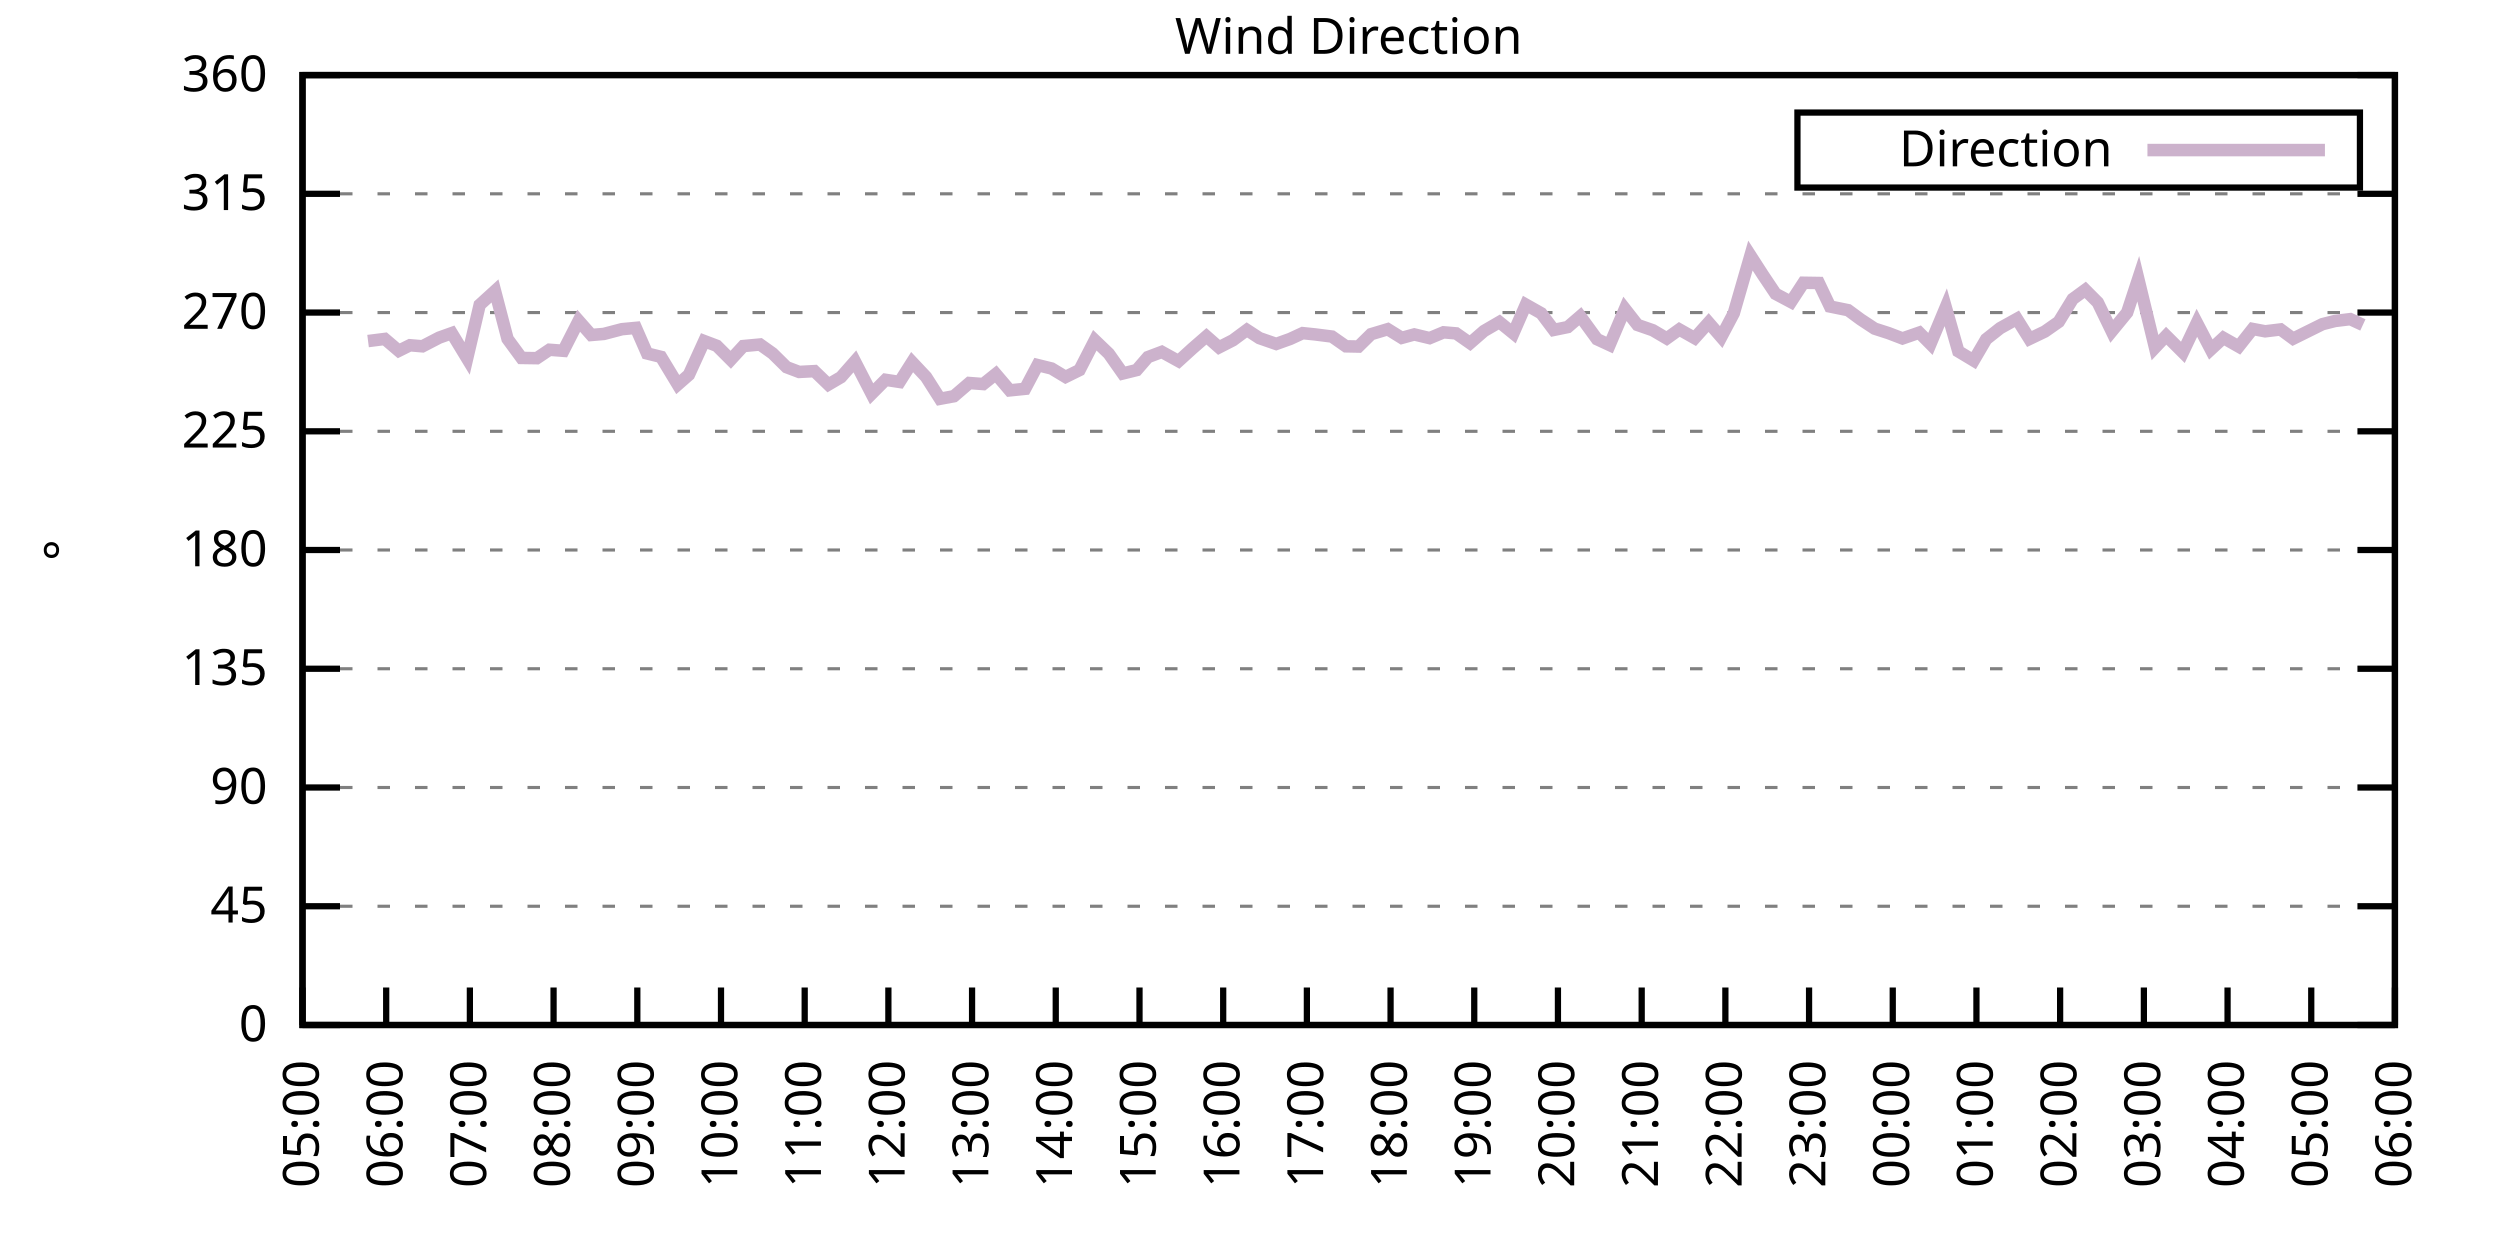
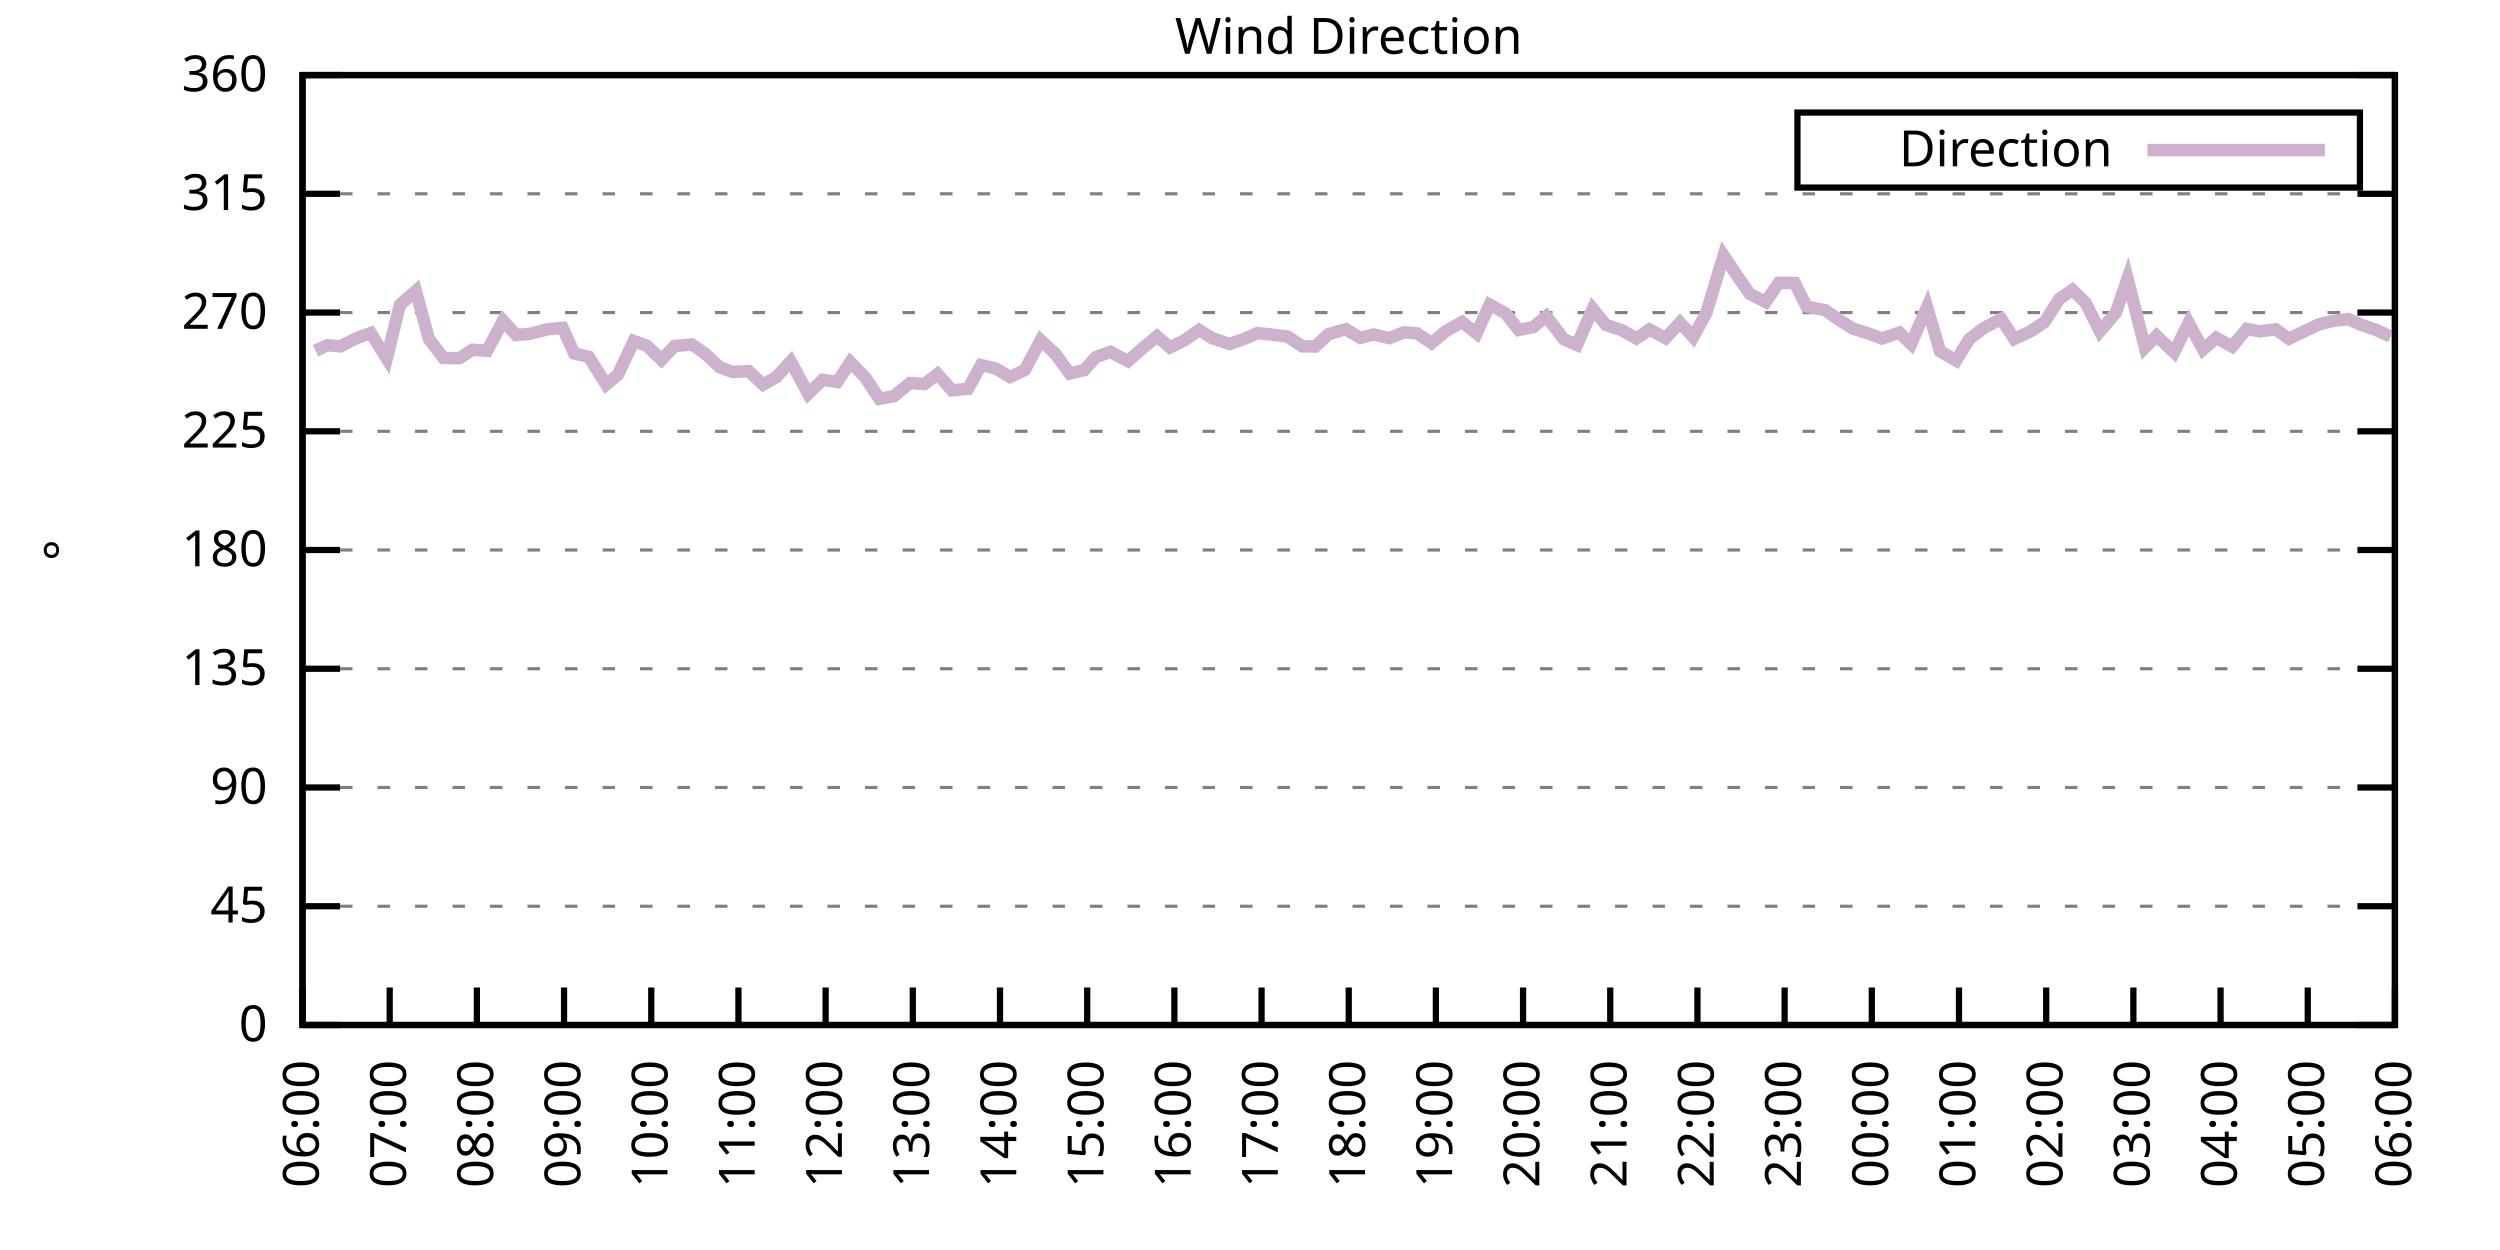
<svg xmlns="http://www.w3.org/2000/svg" xmlns:xlink="http://www.w3.org/1999/xlink" width="400" height="200" viewBox="0 0 400 200">
  <g id="gnuplot_canvas">
    <rect x="0" y="0" width="400" height="200" fill="none" />
    <defs>
      <circle id="gpDot" r="0.5" stroke-width="0.5" stroke="currentColor" />
      <path id="gpPt0" stroke-width="0.333" stroke="currentColor" d="M-1,0 h2 M0,-1 v2" />
      <path id="gpPt1" stroke-width="0.333" stroke="currentColor" d="M-1,-1 L1,1 M1,-1 L-1,1" />
      <path id="gpPt2" stroke-width="0.333" stroke="currentColor" d="M-1,0 L1,0 M0,-1 L0,1 M-1,-1 L1,1 M-1,1 L1,-1" />
      <rect id="gpPt3" stroke-width="0.333" stroke="currentColor" x="-1" y="-1" width="2" height="2" />
      <rect id="gpPt4" stroke-width="0.333" stroke="currentColor" fill="currentColor" x="-1" y="-1" width="2" height="2" />
      <circle id="gpPt5" stroke-width="0.333" stroke="currentColor" cx="0" cy="0" r="1" />
      <use xlink:href="#gpPt5" id="gpPt6" fill="currentColor" stroke="none" />
      <path id="gpPt7" stroke-width="0.333" stroke="currentColor" d="M0,-1.33 L-1.33,0.67 L1.33,0.67 z" />
      <use xlink:href="#gpPt7" id="gpPt8" fill="currentColor" stroke="none" />
      <use xlink:href="#gpPt7" id="gpPt9" stroke="currentColor" transform="rotate(180)" />
      <use xlink:href="#gpPt9" id="gpPt10" fill="currentColor" stroke="none" />
      <use xlink:href="#gpPt3" id="gpPt11" stroke="currentColor" transform="rotate(45)" />
      <use xlink:href="#gpPt11" id="gpPt12" fill="currentColor" stroke="none" />
      <path id="gpPt13" stroke-width="0.333" stroke="currentColor" d="M0,1.330 L1.265,0.411 L0.782,-1.067 L-0.782,-1.076 L-1.265,0.411 z" />
      <use xlink:href="#gpPt13" id="gpPt14" fill="currentColor" stroke="none" />
      <filter id="textbox" filterUnits="objectBoundingBox" x="0" y="0" height="1" width="1">
        <feFlood flood-color="white" flood-opacity="1" result="bgnd" />
        <feComposite in="SourceGraphic" in2="bgnd" operator="atop" />
      </filter>
      <filter id="greybox" filterUnits="objectBoundingBox" x="0" y="0" height="1" width="1">
        <feFlood flood-color="lightgrey" flood-opacity="1" result="grey" />
        <feComposite in="SourceGraphic" in2="grey" operator="atop" />
      </filter>
    </defs>
    <g fill="none" color="white" stroke="currentColor" stroke-width="1.00" stroke-linecap="butt" stroke-linejoin="miter">
</g>
    <g fill="none" color="black" stroke="currentColor" stroke-width="1.00" stroke-linecap="butt" stroke-linejoin="miter">
      <g stroke="none" shape-rendering="crispEdges">
        <polygon fill="rgb(255, 255, 255)" points="48.40,164.00 383.18,164.00 383.18,12.02 48.40,12.02 " />
      </g>
    </g>
    <g fill="none" color="black" stroke="currentColor" stroke-width="1.00" stroke-linecap="butt" stroke-linejoin="miter">
</g>
    <g fill="none" color="black" stroke="black" stroke-width="0.50" stroke-linecap="butt" stroke-linejoin="miter">
</g>
    <g fill="none" color="gray" stroke="currentColor" stroke-width="0.50" stroke-linecap="butt" stroke-linejoin="miter">
      <path stroke="gray" stroke-dasharray="2,4" class="gridline" d="M48.40,164.00 L383.19,164.00  " />
    </g>
    <g fill="none" color="gray" stroke="gray" stroke-width="1.00" stroke-linecap="butt" stroke-linejoin="miter">
</g>
    <g fill="none" color="black" stroke="currentColor" stroke-width="1.00" stroke-linecap="butt" stroke-linejoin="miter">
      <path stroke="black" d="M48.40,164.00 L54.40,164.00 M383.19,164.00 L377.19,164.00  " />
      <g transform="translate(42.80,166.60)" stroke="none" fill="black" font-family="Sans" font-size="8.00" text-anchor="end">
        <text>
          <tspan font-family="Sans"> 0</tspan>
        </text>
      </g>
    </g>
    <g fill="none" color="black" stroke="currentColor" stroke-width="1.00" stroke-linecap="butt" stroke-linejoin="miter">
</g>
    <g fill="none" color="black" stroke="black" stroke-width="0.50" stroke-linecap="butt" stroke-linejoin="miter">
</g>
    <g fill="none" color="gray" stroke="currentColor" stroke-width="0.50" stroke-linecap="butt" stroke-linejoin="miter">
      <path stroke="gray" stroke-dasharray="2,4" class="gridline" d="M48.40,145.00 L383.19,145.00  " />
    </g>
    <g fill="none" color="gray" stroke="gray" stroke-width="1.00" stroke-linecap="butt" stroke-linejoin="miter">
</g>
    <g fill="none" color="black" stroke="currentColor" stroke-width="1.00" stroke-linecap="butt" stroke-linejoin="miter">
      <path stroke="black" d="M48.40,145.00 L54.40,145.00 M383.19,145.00 L377.19,145.00  " />
      <g transform="translate(42.80,147.60)" stroke="none" fill="black" font-family="Sans" font-size="8.00" text-anchor="end">
        <text>
          <tspan font-family="Sans"> 45</tspan>
        </text>
      </g>
    </g>
    <g fill="none" color="black" stroke="currentColor" stroke-width="1.00" stroke-linecap="butt" stroke-linejoin="miter">
</g>
    <g fill="none" color="black" stroke="black" stroke-width="0.50" stroke-linecap="butt" stroke-linejoin="miter">
</g>
    <g fill="none" color="gray" stroke="currentColor" stroke-width="0.50" stroke-linecap="butt" stroke-linejoin="miter">
      <path stroke="gray" stroke-dasharray="2,4" class="gridline" d="M48.40,126.00 L383.19,126.00  " />
    </g>
    <g fill="none" color="gray" stroke="gray" stroke-width="1.00" stroke-linecap="butt" stroke-linejoin="miter">
</g>
    <g fill="none" color="black" stroke="currentColor" stroke-width="1.00" stroke-linecap="butt" stroke-linejoin="miter">
      <path stroke="black" d="M48.40,126.00 L54.40,126.00 M383.19,126.00 L377.19,126.00  " />
      <g transform="translate(42.80,128.60)" stroke="none" fill="black" font-family="Sans" font-size="8.00" text-anchor="end">
        <text>
          <tspan font-family="Sans"> 90</tspan>
        </text>
      </g>
    </g>
    <g fill="none" color="black" stroke="currentColor" stroke-width="1.00" stroke-linecap="butt" stroke-linejoin="miter">
</g>
    <g fill="none" color="black" stroke="black" stroke-width="0.50" stroke-linecap="butt" stroke-linejoin="miter">
</g>
    <g fill="none" color="gray" stroke="currentColor" stroke-width="0.50" stroke-linecap="butt" stroke-linejoin="miter">
      <path stroke="gray" stroke-dasharray="2,4" class="gridline" d="M48.40,107.00 L383.19,107.00  " />
    </g>
    <g fill="none" color="gray" stroke="gray" stroke-width="1.00" stroke-linecap="butt" stroke-linejoin="miter">
</g>
    <g fill="none" color="black" stroke="currentColor" stroke-width="1.00" stroke-linecap="butt" stroke-linejoin="miter">
      <path stroke="black" d="M48.40,107.00 L54.40,107.00 M383.19,107.00 L377.19,107.00  " />
      <g transform="translate(42.80,109.60)" stroke="none" fill="black" font-family="Sans" font-size="8.00" text-anchor="end">
        <text>
          <tspan font-family="Sans"> 135</tspan>
        </text>
      </g>
    </g>
    <g fill="none" color="black" stroke="currentColor" stroke-width="1.00" stroke-linecap="butt" stroke-linejoin="miter">
</g>
    <g fill="none" color="black" stroke="black" stroke-width="0.50" stroke-linecap="butt" stroke-linejoin="miter">
</g>
    <g fill="none" color="gray" stroke="currentColor" stroke-width="0.50" stroke-linecap="butt" stroke-linejoin="miter">
      <path stroke="gray" stroke-dasharray="2,4" class="gridline" d="M48.40,88.00 L383.19,88.00  " />
    </g>
    <g fill="none" color="gray" stroke="gray" stroke-width="1.00" stroke-linecap="butt" stroke-linejoin="miter">
</g>
    <g fill="none" color="black" stroke="currentColor" stroke-width="1.00" stroke-linecap="butt" stroke-linejoin="miter">
      <path stroke="black" d="M48.40,88.00 L54.40,88.00 M383.19,88.00 L377.19,88.00  " />
      <g transform="translate(42.80,90.60)" stroke="none" fill="black" font-family="Sans" font-size="8.00" text-anchor="end">
        <text>
          <tspan font-family="Sans"> 180</tspan>
        </text>
      </g>
    </g>
    <g fill="none" color="black" stroke="currentColor" stroke-width="1.00" stroke-linecap="butt" stroke-linejoin="miter">
</g>
    <g fill="none" color="black" stroke="black" stroke-width="0.50" stroke-linecap="butt" stroke-linejoin="miter">
</g>
    <g fill="none" color="gray" stroke="currentColor" stroke-width="0.50" stroke-linecap="butt" stroke-linejoin="miter">
      <path stroke="gray" stroke-dasharray="2,4" class="gridline" d="M48.40,69.01 L383.19,69.01  " />
    </g>
    <g fill="none" color="gray" stroke="gray" stroke-width="1.00" stroke-linecap="butt" stroke-linejoin="miter">
</g>
    <g fill="none" color="black" stroke="currentColor" stroke-width="1.00" stroke-linecap="butt" stroke-linejoin="miter">
      <path stroke="black" d="M48.40,69.01 L54.40,69.01 M383.19,69.01 L377.19,69.01  " />
      <g transform="translate(42.80,71.61)" stroke="none" fill="black" font-family="Sans" font-size="8.00" text-anchor="end">
        <text>
          <tspan font-family="Sans"> 225</tspan>
        </text>
      </g>
    </g>
    <g fill="none" color="black" stroke="currentColor" stroke-width="1.00" stroke-linecap="butt" stroke-linejoin="miter">
</g>
    <g fill="none" color="black" stroke="black" stroke-width="0.50" stroke-linecap="butt" stroke-linejoin="miter">
</g>
    <g fill="none" color="gray" stroke="currentColor" stroke-width="0.50" stroke-linecap="butt" stroke-linejoin="miter">
      <path stroke="gray" stroke-dasharray="2,4" class="gridline" d="M48.40,50.01 L383.19,50.01  " />
    </g>
    <g fill="none" color="gray" stroke="gray" stroke-width="1.00" stroke-linecap="butt" stroke-linejoin="miter">
</g>
    <g fill="none" color="black" stroke="currentColor" stroke-width="1.00" stroke-linecap="butt" stroke-linejoin="miter">
      <path stroke="black" d="M48.40,50.01 L54.40,50.01 M383.19,50.01 L377.19,50.01  " />
      <g transform="translate(42.80,52.61)" stroke="none" fill="black" font-family="Sans" font-size="8.00" text-anchor="end">
        <text>
          <tspan font-family="Sans"> 270</tspan>
        </text>
      </g>
    </g>
    <g fill="none" color="black" stroke="currentColor" stroke-width="1.00" stroke-linecap="butt" stroke-linejoin="miter">
</g>
    <g fill="none" color="black" stroke="black" stroke-width="0.50" stroke-linecap="butt" stroke-linejoin="miter">
</g>
    <g fill="none" color="gray" stroke="currentColor" stroke-width="0.50" stroke-linecap="butt" stroke-linejoin="miter">
      <path stroke="gray" stroke-dasharray="2,4" class="gridline" d="M48.40,31.01 L383.19,31.01  " />
    </g>
    <g fill="none" color="gray" stroke="gray" stroke-width="1.00" stroke-linecap="butt" stroke-linejoin="miter">
</g>
    <g fill="none" color="black" stroke="currentColor" stroke-width="1.00" stroke-linecap="butt" stroke-linejoin="miter">
      <path stroke="black" d="M48.40,31.01 L54.40,31.01 M383.19,31.01 L377.19,31.01  " />
      <g transform="translate(42.80,33.61)" stroke="none" fill="black" font-family="Sans" font-size="8.00" text-anchor="end">
        <text>
          <tspan font-family="Sans"> 315</tspan>
        </text>
      </g>
    </g>
    <g fill="none" color="black" stroke="currentColor" stroke-width="1.00" stroke-linecap="butt" stroke-linejoin="miter">
</g>
    <g fill="none" color="black" stroke="black" stroke-width="0.50" stroke-linecap="butt" stroke-linejoin="miter">
</g>
    <g fill="none" color="gray" stroke="currentColor" stroke-width="0.50" stroke-linecap="butt" stroke-linejoin="miter">
      <path stroke="gray" stroke-dasharray="2,4" class="gridline" d="M48.40,12.01 L383.19,12.01  " />
    </g>
    <g fill="none" color="gray" stroke="gray" stroke-width="1.00" stroke-linecap="butt" stroke-linejoin="miter">
</g>
    <g fill="none" color="black" stroke="currentColor" stroke-width="1.00" stroke-linecap="butt" stroke-linejoin="miter">
      <path stroke="black" d="M48.40,12.01 L54.40,12.01 M383.19,12.01 L377.19,12.01  " />
      <g transform="translate(42.80,14.61)" stroke="none" fill="black" font-family="Sans" font-size="8.00" text-anchor="end">
        <text>
          <tspan font-family="Sans"> 360</tspan>
        </text>
      </g>
    </g>
    <g fill="none" color="black" stroke="currentColor" stroke-width="1.00" stroke-linecap="butt" stroke-linejoin="miter">
      <path stroke="black" d="M48.40,164.00 L48.40,158.00  " />
      <g transform="translate(51.00,169.60) rotate(270.00)" stroke="none" fill="black" font-family="Sans" font-size="8.00" text-anchor="end">
        <text>
-           <tspan font-family="Sans">05:00</tspan>
-         </text>
-       </g>
-     </g>
-     <g fill="none" color="black" stroke="currentColor" stroke-width="1.00" stroke-linecap="butt" stroke-linejoin="miter">
-       <path stroke="black" d="M61.79,164.00 L61.79,158.00  " />
-       <g transform="translate(64.39,169.60) rotate(270.00)" stroke="none" fill="black" font-family="Sans" font-size="8.00" text-anchor="end">
-         <text>
          <tspan font-family="Sans">06:00</tspan>
        </text>
      </g>
    </g>
    <g fill="none" color="black" stroke="currentColor" stroke-width="1.00" stroke-linecap="butt" stroke-linejoin="miter">
-       <path stroke="black" d="M75.18,164.00 L75.18,158.00  " />
-       <g transform="translate(77.78,169.60) rotate(270.00)" stroke="none" fill="black" font-family="Sans" font-size="8.00" text-anchor="end">
+       <path stroke="black" d="M62.35,164.00 L62.35,158.00  " />
+       <g transform="translate(64.95,169.60) rotate(270.00)" stroke="none" fill="black" font-family="Sans" font-size="8.00" text-anchor="end">
        <text>
          <tspan font-family="Sans">07:00</tspan>
        </text>
      </g>
    </g>
    <g fill="none" color="black" stroke="currentColor" stroke-width="1.00" stroke-linecap="butt" stroke-linejoin="miter">
-       <path stroke="black" d="M88.57,164.00 L88.57,158.00  " />
-       <g transform="translate(91.17,169.60) rotate(270.00)" stroke="none" fill="black" font-family="Sans" font-size="8.00" text-anchor="end">
+       <path stroke="black" d="M76.30,164.00 L76.30,158.00  " />
+       <g transform="translate(78.90,169.60) rotate(270.00)" stroke="none" fill="black" font-family="Sans" font-size="8.00" text-anchor="end">
        <text>
          <tspan font-family="Sans">08:00</tspan>
        </text>
      </g>
    </g>
    <g fill="none" color="black" stroke="currentColor" stroke-width="1.00" stroke-linecap="butt" stroke-linejoin="miter">
-       <path stroke="black" d="M101.97,164.00 L101.97,158.00  " />
-       <g transform="translate(104.57,169.60) rotate(270.00)" stroke="none" fill="black" font-family="Sans" font-size="8.00" text-anchor="end">
+       <path stroke="black" d="M90.25,164.00 L90.25,158.00  " />
+       <g transform="translate(92.85,169.60) rotate(270.00)" stroke="none" fill="black" font-family="Sans" font-size="8.00" text-anchor="end">
        <text>
          <tspan font-family="Sans">09:00</tspan>
        </text>
      </g>
    </g>
    <g fill="none" color="black" stroke="currentColor" stroke-width="1.00" stroke-linecap="butt" stroke-linejoin="miter">
-       <path stroke="black" d="M115.36,164.00 L115.36,158.00  " />
-       <g transform="translate(117.96,169.60) rotate(270.00)" stroke="none" fill="black" font-family="Sans" font-size="8.00" text-anchor="end">
+       <path stroke="black" d="M104.20,164.00 L104.20,158.00  " />
+       <g transform="translate(106.80,169.60) rotate(270.00)" stroke="none" fill="black" font-family="Sans" font-size="8.00" text-anchor="end">
        <text>
          <tspan font-family="Sans">10:00</tspan>
        </text>
      </g>
    </g>
    <g fill="none" color="black" stroke="currentColor" stroke-width="1.00" stroke-linecap="butt" stroke-linejoin="miter">
-       <path stroke="black" d="M128.75,164.00 L128.75,158.00  " />
-       <g transform="translate(131.35,169.60) rotate(270.00)" stroke="none" fill="black" font-family="Sans" font-size="8.00" text-anchor="end">
+       <path stroke="black" d="M118.15,164.00 L118.15,158.00  " />
+       <g transform="translate(120.75,169.60) rotate(270.00)" stroke="none" fill="black" font-family="Sans" font-size="8.00" text-anchor="end">
        <text>
          <tspan font-family="Sans">11:00</tspan>
        </text>
      </g>
    </g>
    <g fill="none" color="black" stroke="currentColor" stroke-width="1.00" stroke-linecap="butt" stroke-linejoin="miter">
-       <path stroke="black" d="M142.14,164.00 L142.14,158.00  " />
-       <g transform="translate(144.74,169.60) rotate(270.00)" stroke="none" fill="black" font-family="Sans" font-size="8.00" text-anchor="end">
+       <path stroke="black" d="M132.10,164.00 L132.10,158.00  " />
+       <g transform="translate(134.70,169.60) rotate(270.00)" stroke="none" fill="black" font-family="Sans" font-size="8.00" text-anchor="end">
        <text>
          <tspan font-family="Sans">12:00</tspan>
        </text>
      </g>
    </g>
    <g fill="none" color="black" stroke="currentColor" stroke-width="1.00" stroke-linecap="butt" stroke-linejoin="miter">
-       <path stroke="black" d="M155.53,164.00 L155.53,158.00  " />
-       <g transform="translate(158.13,169.60) rotate(270.00)" stroke="none" fill="black" font-family="Sans" font-size="8.00" text-anchor="end">
+       <path stroke="black" d="M146.05,164.00 L146.05,158.00  " />
+       <g transform="translate(148.65,169.60) rotate(270.00)" stroke="none" fill="black" font-family="Sans" font-size="8.00" text-anchor="end">
        <text>
          <tspan font-family="Sans">13:00</tspan>
        </text>
      </g>
    </g>
    <g fill="none" color="black" stroke="currentColor" stroke-width="1.00" stroke-linecap="butt" stroke-linejoin="miter">
-       <path stroke="black" d="M168.92,164.00 L168.92,158.00  " />
-       <g transform="translate(171.52,169.60) rotate(270.00)" stroke="none" fill="black" font-family="Sans" font-size="8.00" text-anchor="end">
+       <path stroke="black" d="M160.00,164.00 L160.00,158.00  " />
+       <g transform="translate(162.60,169.60) rotate(270.00)" stroke="none" fill="black" font-family="Sans" font-size="8.00" text-anchor="end">
        <text>
          <tspan font-family="Sans">14:00</tspan>
        </text>
      </g>
    </g>
    <g fill="none" color="black" stroke="currentColor" stroke-width="1.00" stroke-linecap="butt" stroke-linejoin="miter">
-       <path stroke="black" d="M182.32,164.00 L182.32,158.00  " />
-       <g transform="translate(184.92,169.60) rotate(270.00)" stroke="none" fill="black" font-family="Sans" font-size="8.00" text-anchor="end">
+       <path stroke="black" d="M173.95,164.00 L173.95,158.00  " />
+       <g transform="translate(176.55,169.60) rotate(270.00)" stroke="none" fill="black" font-family="Sans" font-size="8.00" text-anchor="end">
        <text>
          <tspan font-family="Sans">15:00</tspan>
        </text>
      </g>
    </g>
    <g fill="none" color="black" stroke="currentColor" stroke-width="1.00" stroke-linecap="butt" stroke-linejoin="miter">
-       <path stroke="black" d="M195.71,164.00 L195.71,158.00  " />
-       <g transform="translate(198.31,169.60) rotate(270.00)" stroke="none" fill="black" font-family="Sans" font-size="8.00" text-anchor="end">
+       <path stroke="black" d="M187.90,164.00 L187.90,158.00  " />
+       <g transform="translate(190.50,169.60) rotate(270.00)" stroke="none" fill="black" font-family="Sans" font-size="8.00" text-anchor="end">
        <text>
          <tspan font-family="Sans">16:00</tspan>
        </text>
      </g>
    </g>
    <g fill="none" color="black" stroke="currentColor" stroke-width="1.00" stroke-linecap="butt" stroke-linejoin="miter">
-       <path stroke="black" d="M209.10,164.00 L209.10,158.00  " />
-       <g transform="translate(211.70,169.60) rotate(270.00)" stroke="none" fill="black" font-family="Sans" font-size="8.00" text-anchor="end">
+       <path stroke="black" d="M201.85,164.00 L201.85,158.00  " />
+       <g transform="translate(204.45,169.60) rotate(270.00)" stroke="none" fill="black" font-family="Sans" font-size="8.00" text-anchor="end">
        <text>
          <tspan font-family="Sans">17:00</tspan>
        </text>
      </g>
    </g>
    <g fill="none" color="black" stroke="currentColor" stroke-width="1.00" stroke-linecap="butt" stroke-linejoin="miter">
-       <path stroke="black" d="M222.49,164.00 L222.49,158.00  " />
-       <g transform="translate(225.09,169.60) rotate(270.00)" stroke="none" fill="black" font-family="Sans" font-size="8.00" text-anchor="end">
+       <path stroke="black" d="M215.80,164.00 L215.80,158.00  " />
+       <g transform="translate(218.40,169.60) rotate(270.00)" stroke="none" fill="black" font-family="Sans" font-size="8.00" text-anchor="end">
        <text>
          <tspan font-family="Sans">18:00</tspan>
        </text>
      </g>
    </g>
    <g fill="none" color="black" stroke="currentColor" stroke-width="1.00" stroke-linecap="butt" stroke-linejoin="miter">
-       <path stroke="black" d="M235.88,164.00 L235.88,158.00  " />
-       <g transform="translate(238.48,169.60) rotate(270.00)" stroke="none" fill="black" font-family="Sans" font-size="8.00" text-anchor="end">
+       <path stroke="black" d="M229.74,164.00 L229.74,158.00  " />
+       <g transform="translate(232.34,169.60) rotate(270.00)" stroke="none" fill="black" font-family="Sans" font-size="8.00" text-anchor="end">
        <text>
          <tspan font-family="Sans">19:00</tspan>
        </text>
      </g>
    </g>
    <g fill="none" color="black" stroke="currentColor" stroke-width="1.00" stroke-linecap="butt" stroke-linejoin="miter">
-       <path stroke="black" d="M249.27,164.00 L249.27,158.00  " />
-       <g transform="translate(251.87,169.60) rotate(270.00)" stroke="none" fill="black" font-family="Sans" font-size="8.00" text-anchor="end">
+       <path stroke="black" d="M243.69,164.00 L243.69,158.00  " />
+       <g transform="translate(246.29,169.60) rotate(270.00)" stroke="none" fill="black" font-family="Sans" font-size="8.00" text-anchor="end">
        <text>
          <tspan font-family="Sans">20:00</tspan>
        </text>
      </g>
    </g>
    <g fill="none" color="black" stroke="currentColor" stroke-width="1.00" stroke-linecap="butt" stroke-linejoin="miter">
-       <path stroke="black" d="M262.67,164.00 L262.67,158.00  " />
-       <g transform="translate(265.27,169.60) rotate(270.00)" stroke="none" fill="black" font-family="Sans" font-size="8.00" text-anchor="end">
+       <path stroke="black" d="M257.64,164.00 L257.64,158.00  " />
+       <g transform="translate(260.24,169.60) rotate(270.00)" stroke="none" fill="black" font-family="Sans" font-size="8.00" text-anchor="end">
        <text>
          <tspan font-family="Sans">21:00</tspan>
        </text>
      </g>
    </g>
    <g fill="none" color="black" stroke="currentColor" stroke-width="1.00" stroke-linecap="butt" stroke-linejoin="miter">
-       <path stroke="black" d="M276.06,164.00 L276.06,158.00  " />
-       <g transform="translate(278.66,169.60) rotate(270.00)" stroke="none" fill="black" font-family="Sans" font-size="8.00" text-anchor="end">
+       <path stroke="black" d="M271.59,164.00 L271.59,158.00  " />
+       <g transform="translate(274.19,169.60) rotate(270.00)" stroke="none" fill="black" font-family="Sans" font-size="8.00" text-anchor="end">
        <text>
          <tspan font-family="Sans">22:00</tspan>
        </text>
      </g>
    </g>
    <g fill="none" color="black" stroke="currentColor" stroke-width="1.00" stroke-linecap="butt" stroke-linejoin="miter">
-       <path stroke="black" d="M289.45,164.00 L289.45,158.00  " />
-       <g transform="translate(292.05,169.60) rotate(270.00)" stroke="none" fill="black" font-family="Sans" font-size="8.00" text-anchor="end">
+       <path stroke="black" d="M285.54,164.00 L285.54,158.00  " />
+       <g transform="translate(288.14,169.60) rotate(270.00)" stroke="none" fill="black" font-family="Sans" font-size="8.00" text-anchor="end">
        <text>
          <tspan font-family="Sans">23:00</tspan>
        </text>
      </g>
    </g>
    <g fill="none" color="black" stroke="currentColor" stroke-width="1.00" stroke-linecap="butt" stroke-linejoin="miter">
-       <path stroke="black" d="M302.84,164.00 L302.84,158.00  " />
-       <g transform="translate(305.44,169.60) rotate(270.00)" stroke="none" fill="black" font-family="Sans" font-size="8.00" text-anchor="end">
+       <path stroke="black" d="M299.49,164.00 L299.49,158.00  " />
+       <g transform="translate(302.09,169.60) rotate(270.00)" stroke="none" fill="black" font-family="Sans" font-size="8.00" text-anchor="end">
        <text>
          <tspan font-family="Sans">00:00</tspan>
        </text>
      </g>
    </g>
    <g fill="none" color="black" stroke="currentColor" stroke-width="1.00" stroke-linecap="butt" stroke-linejoin="miter">
-       <path stroke="black" d="M316.23,164.00 L316.23,158.00  " />
-       <g transform="translate(318.83,169.60) rotate(270.00)" stroke="none" fill="black" font-family="Sans" font-size="8.00" text-anchor="end">
+       <path stroke="black" d="M313.44,164.00 L313.44,158.00  " />
+       <g transform="translate(316.04,169.60) rotate(270.00)" stroke="none" fill="black" font-family="Sans" font-size="8.00" text-anchor="end">
        <text>
          <tspan font-family="Sans">01:00</tspan>
        </text>
      </g>
    </g>
    <g fill="none" color="black" stroke="currentColor" stroke-width="1.00" stroke-linecap="butt" stroke-linejoin="miter">
-       <path stroke="black" d="M329.62,164.00 L329.62,158.00  " />
-       <g transform="translate(332.22,169.60) rotate(270.00)" stroke="none" fill="black" font-family="Sans" font-size="8.00" text-anchor="end">
+       <path stroke="black" d="M327.39,164.00 L327.39,158.00  " />
+       <g transform="translate(329.99,169.60) rotate(270.00)" stroke="none" fill="black" font-family="Sans" font-size="8.00" text-anchor="end">
        <text>
          <tspan font-family="Sans">02:00</tspan>
        </text>
      </g>
    </g>
    <g fill="none" color="black" stroke="currentColor" stroke-width="1.00" stroke-linecap="butt" stroke-linejoin="miter">
-       <path stroke="black" d="M343.02,164.00 L343.02,158.00  " />
-       <g transform="translate(345.62,169.60) rotate(270.00)" stroke="none" fill="black" font-family="Sans" font-size="8.00" text-anchor="end">
+       <path stroke="black" d="M341.34,164.00 L341.34,158.00  " />
+       <g transform="translate(343.94,169.60) rotate(270.00)" stroke="none" fill="black" font-family="Sans" font-size="8.00" text-anchor="end">
        <text>
          <tspan font-family="Sans">03:00</tspan>
        </text>
      </g>
    </g>
    <g fill="none" color="black" stroke="currentColor" stroke-width="1.00" stroke-linecap="butt" stroke-linejoin="miter">
-       <path stroke="black" d="M356.41,164.00 L356.41,158.00  " />
-       <g transform="translate(359.01,169.60) rotate(270.00)" stroke="none" fill="black" font-family="Sans" font-size="8.00" text-anchor="end">
+       <path stroke="black" d="M355.29,164.00 L355.29,158.00  " />
+       <g transform="translate(357.89,169.60) rotate(270.00)" stroke="none" fill="black" font-family="Sans" font-size="8.00" text-anchor="end">
        <text>
          <tspan font-family="Sans">04:00</tspan>
        </text>
      </g>
    </g>
    <g fill="none" color="black" stroke="currentColor" stroke-width="1.00" stroke-linecap="butt" stroke-linejoin="miter">
-       <path stroke="black" d="M369.80,164.00 L369.80,158.00  " />
-       <g transform="translate(372.40,169.60) rotate(270.00)" stroke="none" fill="black" font-family="Sans" font-size="8.00" text-anchor="end">
+       <path stroke="black" d="M369.24,164.00 L369.24,158.00  " />
+       <g transform="translate(371.84,169.60) rotate(270.00)" stroke="none" fill="black" font-family="Sans" font-size="8.00" text-anchor="end">
        <text>
          <tspan font-family="Sans">05:00</tspan>
        </text>
      </g>
    </g>
    <g fill="none" color="black" stroke="currentColor" stroke-width="1.00" stroke-linecap="butt" stroke-linejoin="miter">
      <path stroke="black" d="M383.19,164.00 L383.19,158.00  " />
      <g transform="translate(385.79,169.60) rotate(270.00)" stroke="none" fill="black" font-family="Sans" font-size="8.00" text-anchor="end">
        <text>
          <tspan font-family="Sans">06:00</tspan>
        </text>
      </g>
    </g>
    <g fill="none" color="black" stroke="currentColor" stroke-width="1.00" stroke-linecap="butt" stroke-linejoin="miter">
</g>
    <g fill="none" color="black" stroke="currentColor" stroke-width="1.00" stroke-linecap="butt" stroke-linejoin="miter">
      <path stroke="black" d="M48.40,12.01 L48.40,164.00 L383.19,164.00 L383.19,12.01 L48.40,12.01 Z  " />
    </g>
    <g fill="none" color="black" stroke="currentColor" stroke-width="1.00" stroke-linecap="butt" stroke-linejoin="miter">
</g>
    <g fill="none" color="black" stroke="currentColor" stroke-width="1.00" stroke-linecap="butt" stroke-linejoin="miter">
      <path stroke="black" d="M287.59,30.01 L287.59,18.01 L377.59,18.01 L377.59,30.01 L287.59,30.01 Z  " />
    </g>
    <g id="Wind_direction_plot_1">
      <g fill="none" color="white" stroke="black" stroke-width="2.00" stroke-linecap="butt" stroke-linejoin="miter">
</g>
      <g fill="none" color="black" stroke="currentColor" stroke-width="2.00" stroke-linecap="butt" stroke-linejoin="miter">
        <g transform="translate(337.99,26.61)" stroke="none" fill="black" font-family="Sans" font-size="8.00" text-anchor="end">
          <text>
            <tspan font-family="Sans">Direction</tspan>
          </text>
        </g>
      </g>
      <g fill="none" color="black" stroke="currentColor" stroke-width="2.00" stroke-linecap="butt" stroke-linejoin="miter">
-         <path stroke="rgb(204, 178, 204)" d="M343.59,24.01 L371.99,24.01 M58.89,54.57 L61.57,54.23 L63.80,56.13 L65.59,55.24 L67.59,55.41 L70.27,54.02   L72.28,53.30 L74.74,57.35 L76.75,48.78 L79.20,46.55 L81.21,54.23 L83.44,57.27 L85.90,57.31 L87.91,55.96   L90.14,56.13 L92.59,51.32 L94.60,53.60 L96.61,53.43 L99.51,52.67 L101.74,52.46 L103.53,56.55 L105.76,57.10   L108.44,61.53 L110.22,59.97 L112.68,54.57 L114.69,55.33 L116.92,57.56 L118.93,55.37 L121.61,55.12 L123.62,56.55   L125.85,58.75 L127.86,59.51 L130.31,59.38 L132.54,61.53 L134.55,60.35 L136.78,57.82 L139.46,63.01 L141.69,60.77   L143.93,61.11 L145.94,57.94 L148.17,60.31 L150.40,63.81 L152.63,63.39 L155.09,61.28 L157.32,61.45 L159.33,59.84   L161.56,62.46 L164.01,62.21 L166.02,58.41 L168.25,58.96 L170.49,60.31 L172.72,59.21 L175.17,54.44 L177.41,56.59   L179.64,59.76 L181.87,59.21 L183.66,57.14 L185.89,56.30 L188.57,57.78 L190.80,55.75 L193.03,53.81 L195.04,55.58   L197.27,54.44 L199.50,52.79 L201.51,54.10 L204.19,55.03 L206.42,54.23 L208.43,53.30 L210.44,53.51 L213.12,53.85   L215.35,55.41 L217.36,55.45 L219.37,53.47 L222.04,52.67 L224.28,54.06 L226.29,53.51 L228.74,54.10 L230.97,53.17   L232.98,53.34 L235.21,54.90 L237.44,52.96 L239.90,51.53 L242.13,53.34 L244.14,48.74 L246.60,50.13 L248.60,52.79   L250.84,52.33 L252.85,50.60 L255.52,54.27 L257.53,55.20 L259.99,49.42 L262.00,51.99 L264.45,52.84 L266.68,54.15   L268.69,52.71 L271.15,54.10 L273.38,51.61 L275.39,53.93 L277.40,50.13 L280.07,40.89 L282.08,44.01 L284.09,47.01   L286.55,48.32 L288.56,45.24 L291.01,45.28 L292.80,49.04 L295.70,49.63 L297.71,51.11 L299.94,52.58 L302.17,53.30   L304.40,54.15 L307.08,53.22 L308.87,55.03 L311.32,49.16 L313.33,56.21 L315.79,57.69 L317.79,54.27 L320.03,52.50   L322.70,51.02 L324.71,54.23 L327.17,53.05 L329.40,51.49 L331.63,47.85 L333.64,46.38 L335.65,48.40 L337.88,53.01   L340.34,50.01 L342.12,44.60 L344.80,55.62 L346.59,53.72 L349.26,56.38 L351.50,51.65 L353.73,55.92 L355.74,54.06   L358.19,55.45 L360.42,52.63 L362.43,53.01 L364.89,52.71 L366.90,54.19 L371.58,51.87 L373.59,51.36 L376.05,51.06   L378.06,51.99  " />
+         <path stroke="rgb(204, 178, 204)" d="M343.59,24.01 L371.99,24.01 M50.49,56.13 L52.35,55.24 L54.44,55.41 L57.23,54.02 L59.33,53.30 L61.88,57.35   L63.98,48.78 L66.53,46.55 L68.63,54.23 L70.95,57.27 L73.51,57.31 L75.60,55.96 L77.93,56.13 L80.48,51.32   L82.58,53.60 L84.67,53.43 L87.69,52.67 L90.02,52.46 L91.88,56.55 L94.20,57.10 L96.99,61.53 L98.85,59.97   L101.41,54.57 L103.50,55.33 L105.83,57.56 L107.92,55.37 L110.71,55.12 L112.80,56.55 L115.13,58.75 L117.22,59.51   L119.78,59.38 L122.10,61.53 L124.19,60.35 L126.52,57.82 L129.31,63.01 L131.63,60.77 L133.96,61.11 L136.05,57.94   L138.37,60.31 L140.70,63.81 L143.02,63.39 L145.58,61.28 L147.91,61.45 L150.00,59.84 L152.32,62.46 L154.88,62.21   L156.97,58.41 L159.30,58.96 L161.62,60.31 L163.95,59.21 L166.51,54.44 L168.83,56.59 L171.16,59.76 L173.48,59.21   L175.34,57.14 L177.67,56.30 L180.46,57.78 L182.78,55.75 L185.11,53.81 L187.20,55.58 L189.52,54.44 L191.85,52.79   L193.94,54.10 L196.73,55.03 L199.06,54.23 L201.15,53.30 L203.24,53.51 L206.03,53.85 L208.36,55.41 L210.45,55.45   L212.54,53.47 L215.33,52.67 L217.65,54.06 L219.75,53.51 L222.30,54.10 L224.63,53.17 L226.72,53.34 L229.05,54.90   L231.37,52.96 L233.93,51.53 L236.25,53.34 L238.35,48.74 L240.90,50.13 L243.00,52.79 L245.32,52.33 L247.41,50.60   L250.20,54.27 L252.30,55.20 L254.85,49.42 L256.95,51.99 L259.50,52.84 L261.83,54.15 L263.92,52.71 L266.48,54.10   L268.80,51.61 L270.90,53.93 L272.99,50.13 L275.78,40.89 L277.87,44.01 L279.96,47.01 L282.52,48.32 L284.61,45.24   L287.17,45.28 L289.03,49.04 L292.05,49.63 L294.15,51.11 L296.47,52.58 L298.80,53.30 L301.12,54.15 L303.91,53.22   L305.77,55.03 L308.33,49.16 L310.42,56.21 L312.98,57.69 L315.07,54.27 L317.39,52.50 L320.18,51.02 L322.28,54.23   L324.83,53.05 L327.16,51.49 L329.48,47.85 L331.58,46.38 L333.67,48.40 L335.99,53.01 L338.55,50.01 L340.41,44.60   L343.20,55.62 L345.06,53.72 L347.85,56.38 L350.18,51.65 L352.50,55.92 L354.59,54.06 L357.15,55.45 L359.48,52.63   L361.57,53.01 L364.13,52.71 L366.22,54.19 L371.10,51.87 L373.19,51.36 L375.75,51.06 L377.84,51.99 L380.17,52.79   L382.49,53.85  " />
      </g>
    </g>
    <g fill="none" color="black" stroke="currentColor" stroke-width="2.00" stroke-linecap="butt" stroke-linejoin="miter">
</g>
    <g fill="none" color="black" stroke="black" stroke-width="1.00" stroke-linecap="butt" stroke-linejoin="miter">
</g>
    <g fill="none" color="black" stroke="currentColor" stroke-width="1.00" stroke-linecap="butt" stroke-linejoin="miter">
      <path stroke="black" d="M48.40,12.01 L48.40,164.00 L383.19,164.00 L383.19,12.01 L48.40,12.01 Z  " />
      <g transform="translate(12.80,88.01) rotate(270.00)" stroke="none" fill="black" font-family="Sans" font-size="8.00" text-anchor="middle">
        <text>
          <tspan font-family="Sans">°</tspan>
        </text>
      </g>
    </g>
    <g fill="none" color="black" stroke="currentColor" stroke-width="1.00" stroke-linecap="butt" stroke-linejoin="miter">
</g>
    <g fill="none" color="black" stroke="currentColor" stroke-width="1.00" stroke-linecap="butt" stroke-linejoin="miter">
      <g transform="translate(215.79,8.61)" stroke="none" fill="black" font-family="Sans" font-size="8.00" text-anchor="middle">
        <text>
          <tspan font-family="Sans">Wind Direction</tspan>
        </text>
      </g>
    </g>
    <g fill="none" color="black" stroke="currentColor" stroke-width="1.00" stroke-linecap="butt" stroke-linejoin="miter">
</g>
  </g>
</svg>
